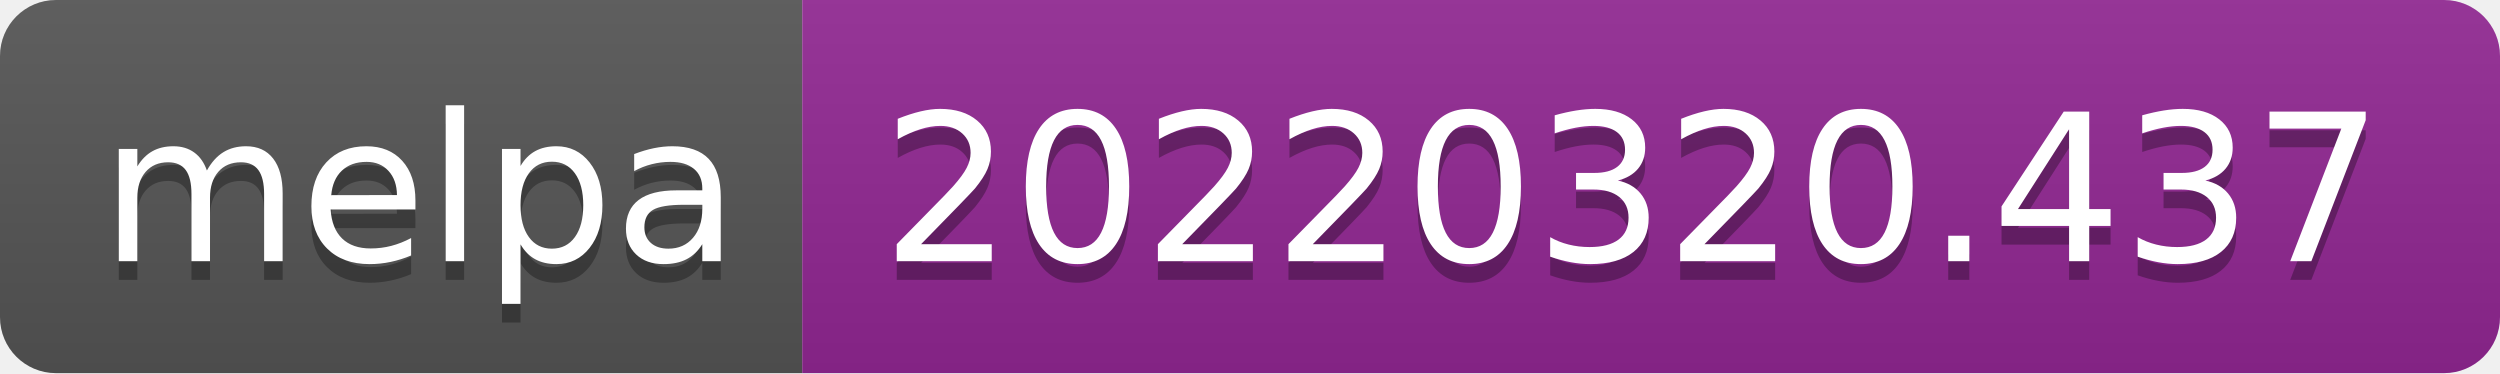
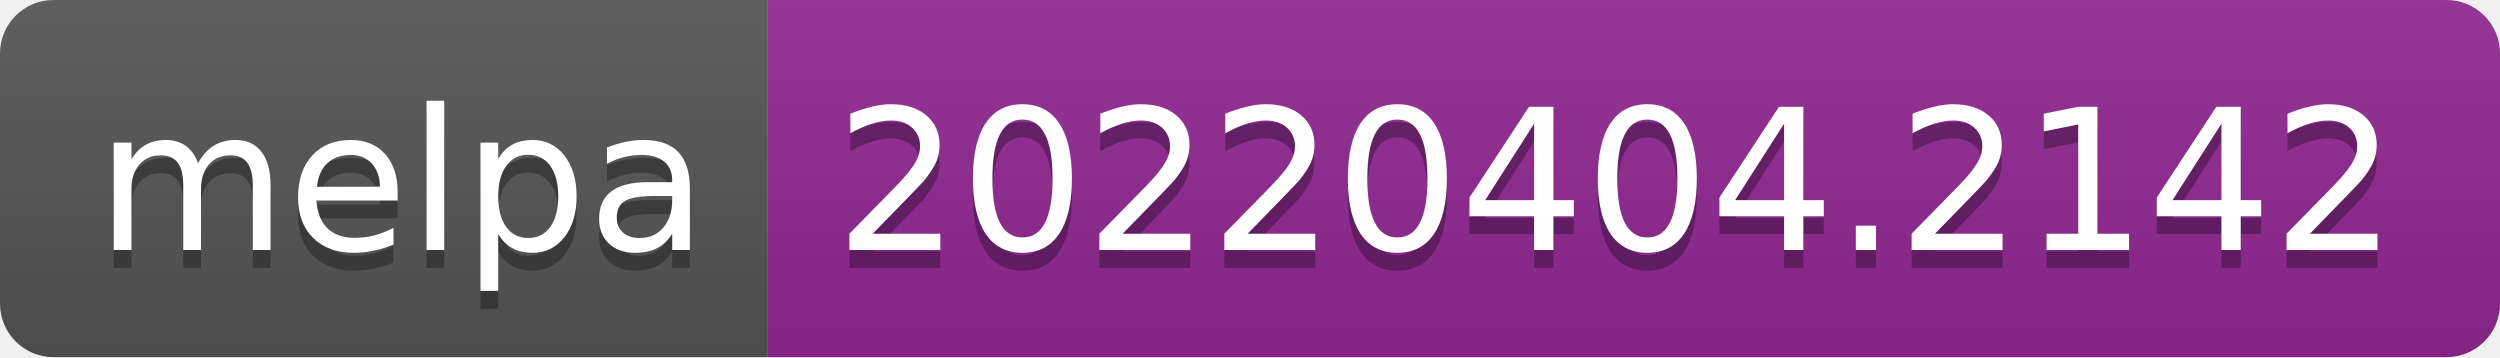
- <svg xmlns="http://www.w3.org/2000/svg" width="134" height="20" role="img" aria-label="melpa: 20220320.437">
+ <svg xmlns="http://www.w3.org/2000/svg" width="140" height="20" role="img" aria-label="melpa: 20220404.2142">
  <linearGradient id="s" x2="0" y2="100%">
    <stop offset="0" stop-color="#bbb" stop-opacity=".1" />
    <stop offset="1" stop-opacity=".1" />
  </linearGradient>
  <clipPath id="r">
-     <rect width="134" height="20" rx="3" fill="#fff" />
+     <rect width="140" height="20" rx="3" fill="#fff" />
  </clipPath>
  <g clip-path="url(#r)">
    <rect width="43" height="20" fill="#555" />
-     <rect x="43" width="91" height="20" fill="#922793" />
-     <rect width="134" height="20" fill="url(#s)" />
+     <rect x="43" width="97" height="20" fill="#922793" />
+     <rect width="140" height="20" fill="url(#s)" />
  </g>
  <g fill="#fff" text-anchor="middle" font-family="Verdana,Geneva,DejaVu Sans,sans-serif" text-rendering="geometricPrecision" font-size="110">
    <text aria-hidden="true" x="225" y="150" fill="#010101" fill-opacity=".3" transform="scale(.1)" textLength="330">melpa</text>
    <text x="225" y="140" transform="scale(.1)" fill="#fff" textLength="330">melpa</text>
-     <text aria-hidden="true" x="875" y="150" fill="#010101" fill-opacity=".3" transform="scale(.1)" textLength="810">20220320.437</text>
-     <text x="875" y="140" transform="scale(.1)" fill="#fff" textLength="810">20220320.437</text>
+     <text aria-hidden="true" x="905" y="150" fill="#010101" fill-opacity=".3" transform="scale(.1)" textLength="870">20220404.2142</text>
+     <text x="905" y="140" transform="scale(.1)" fill="#fff" textLength="870">20220404.2142</text>
  </g>
</svg>
